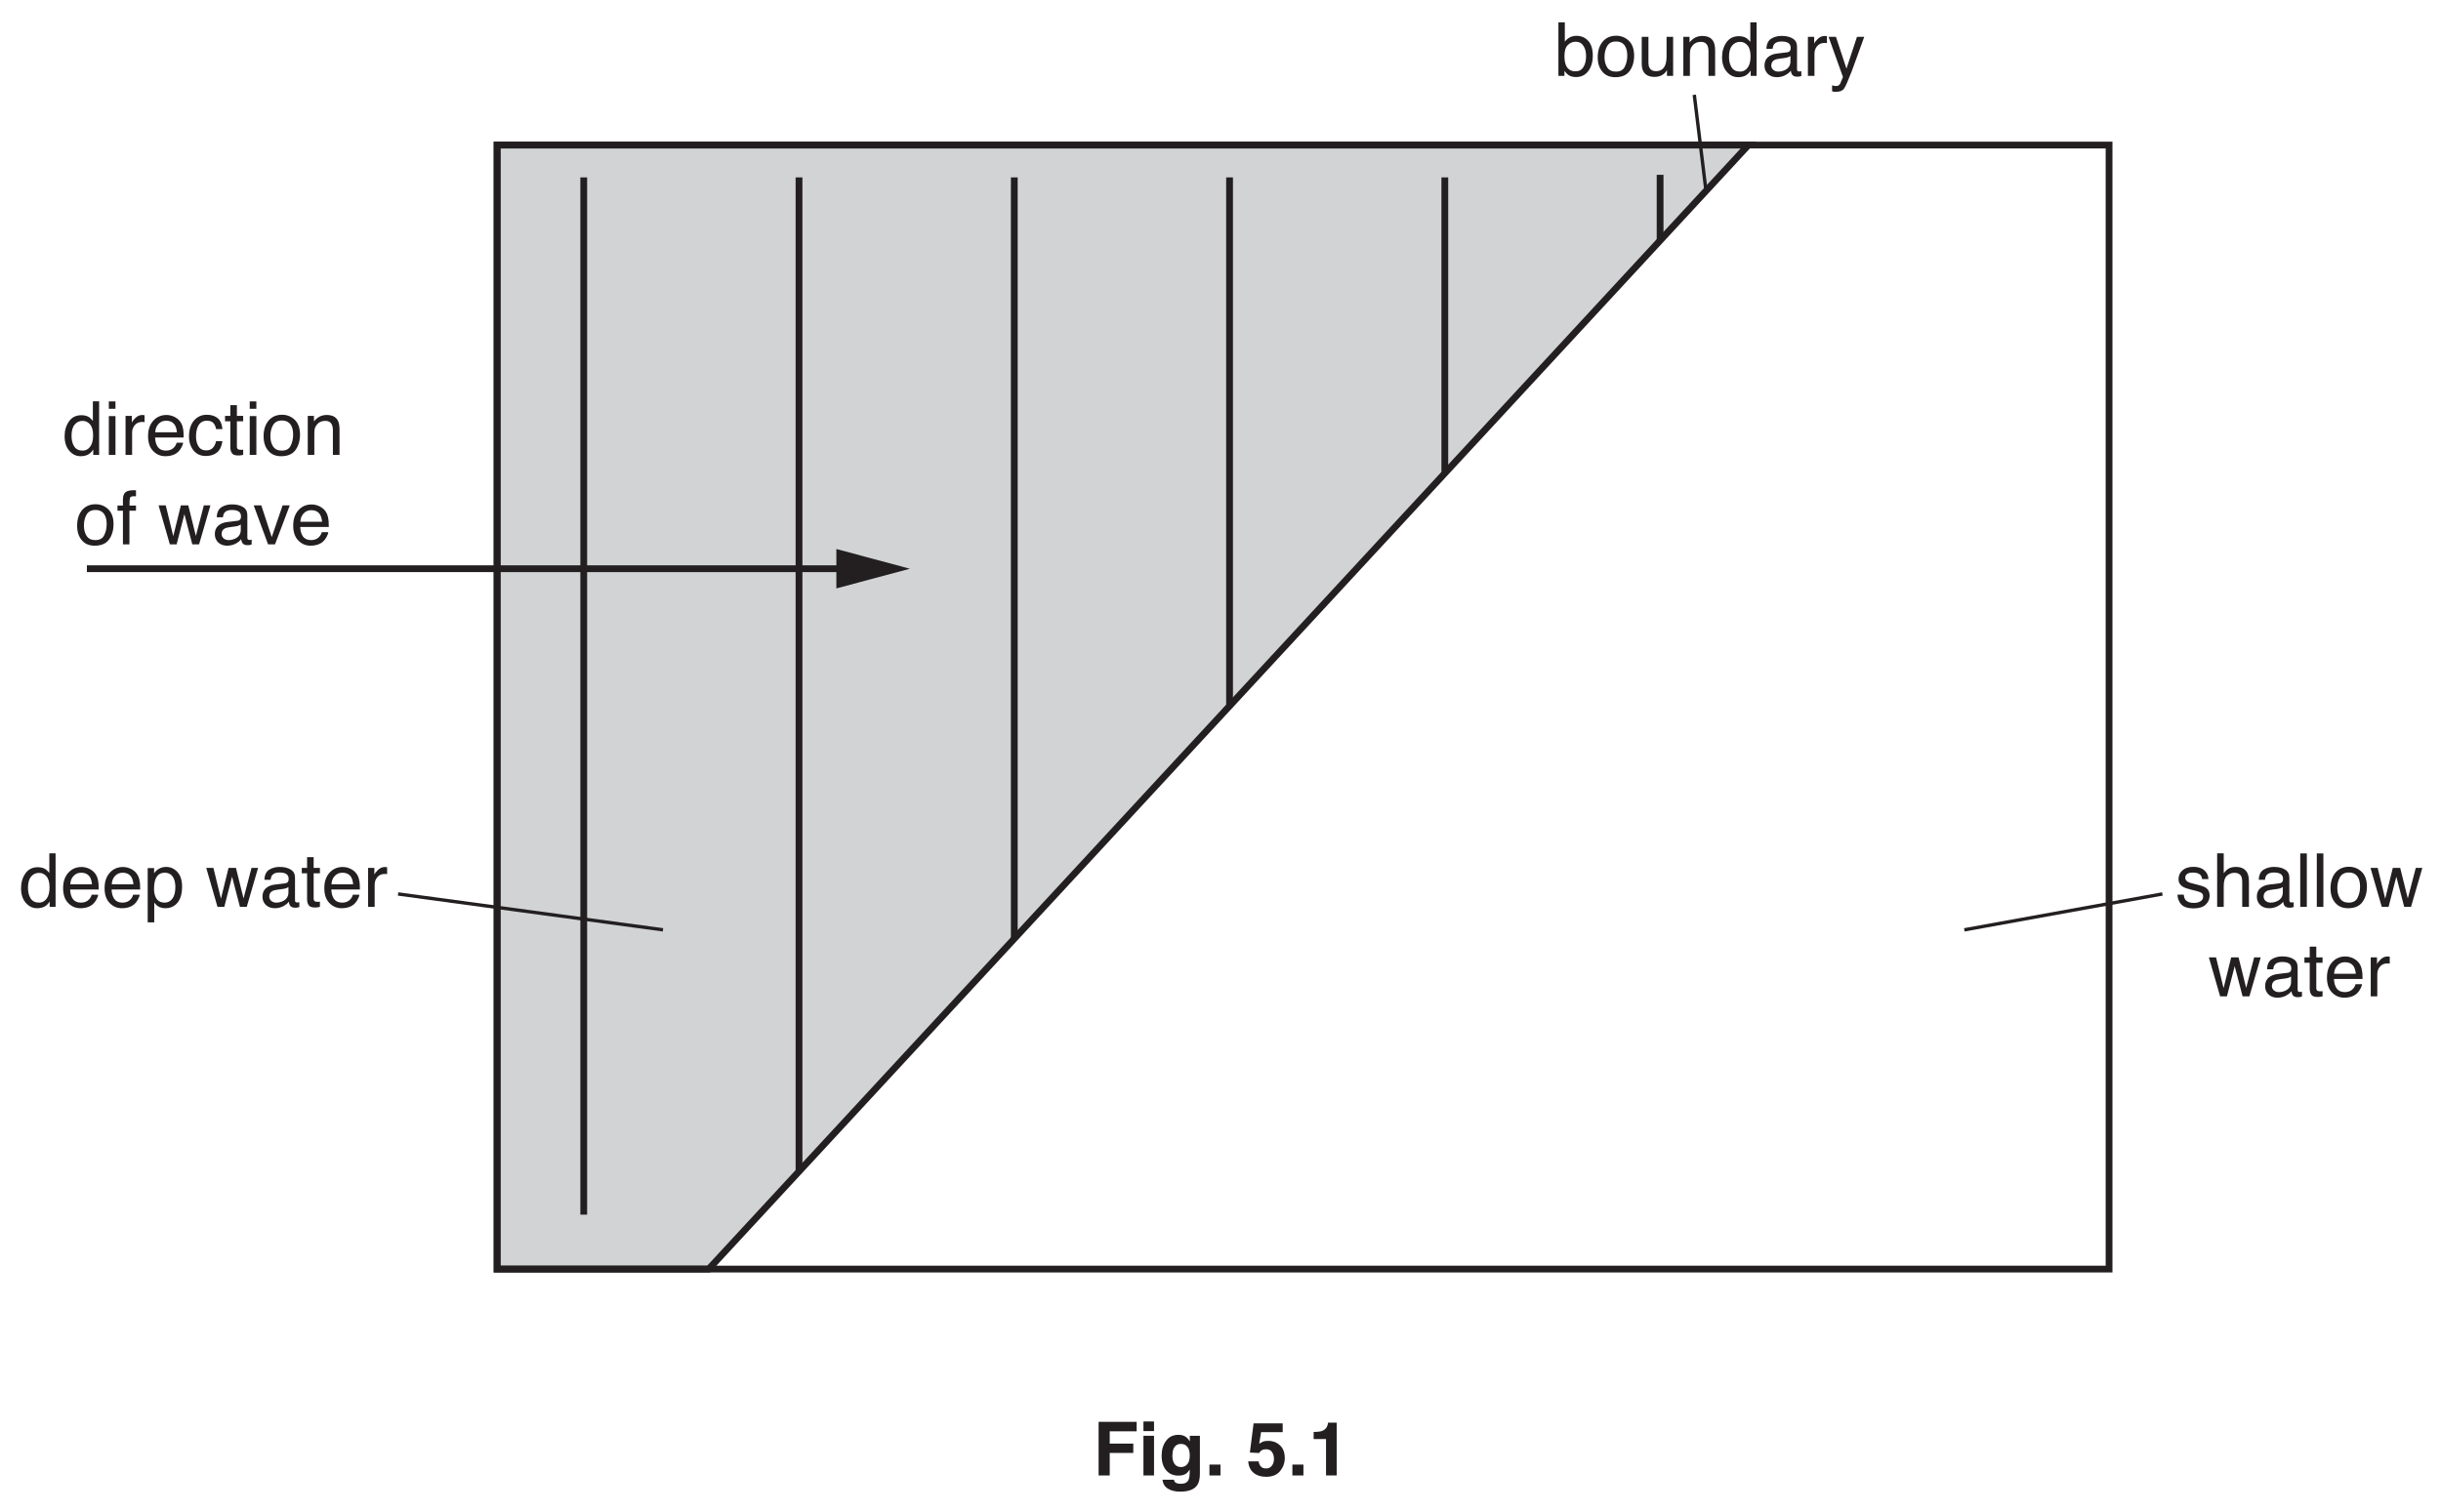
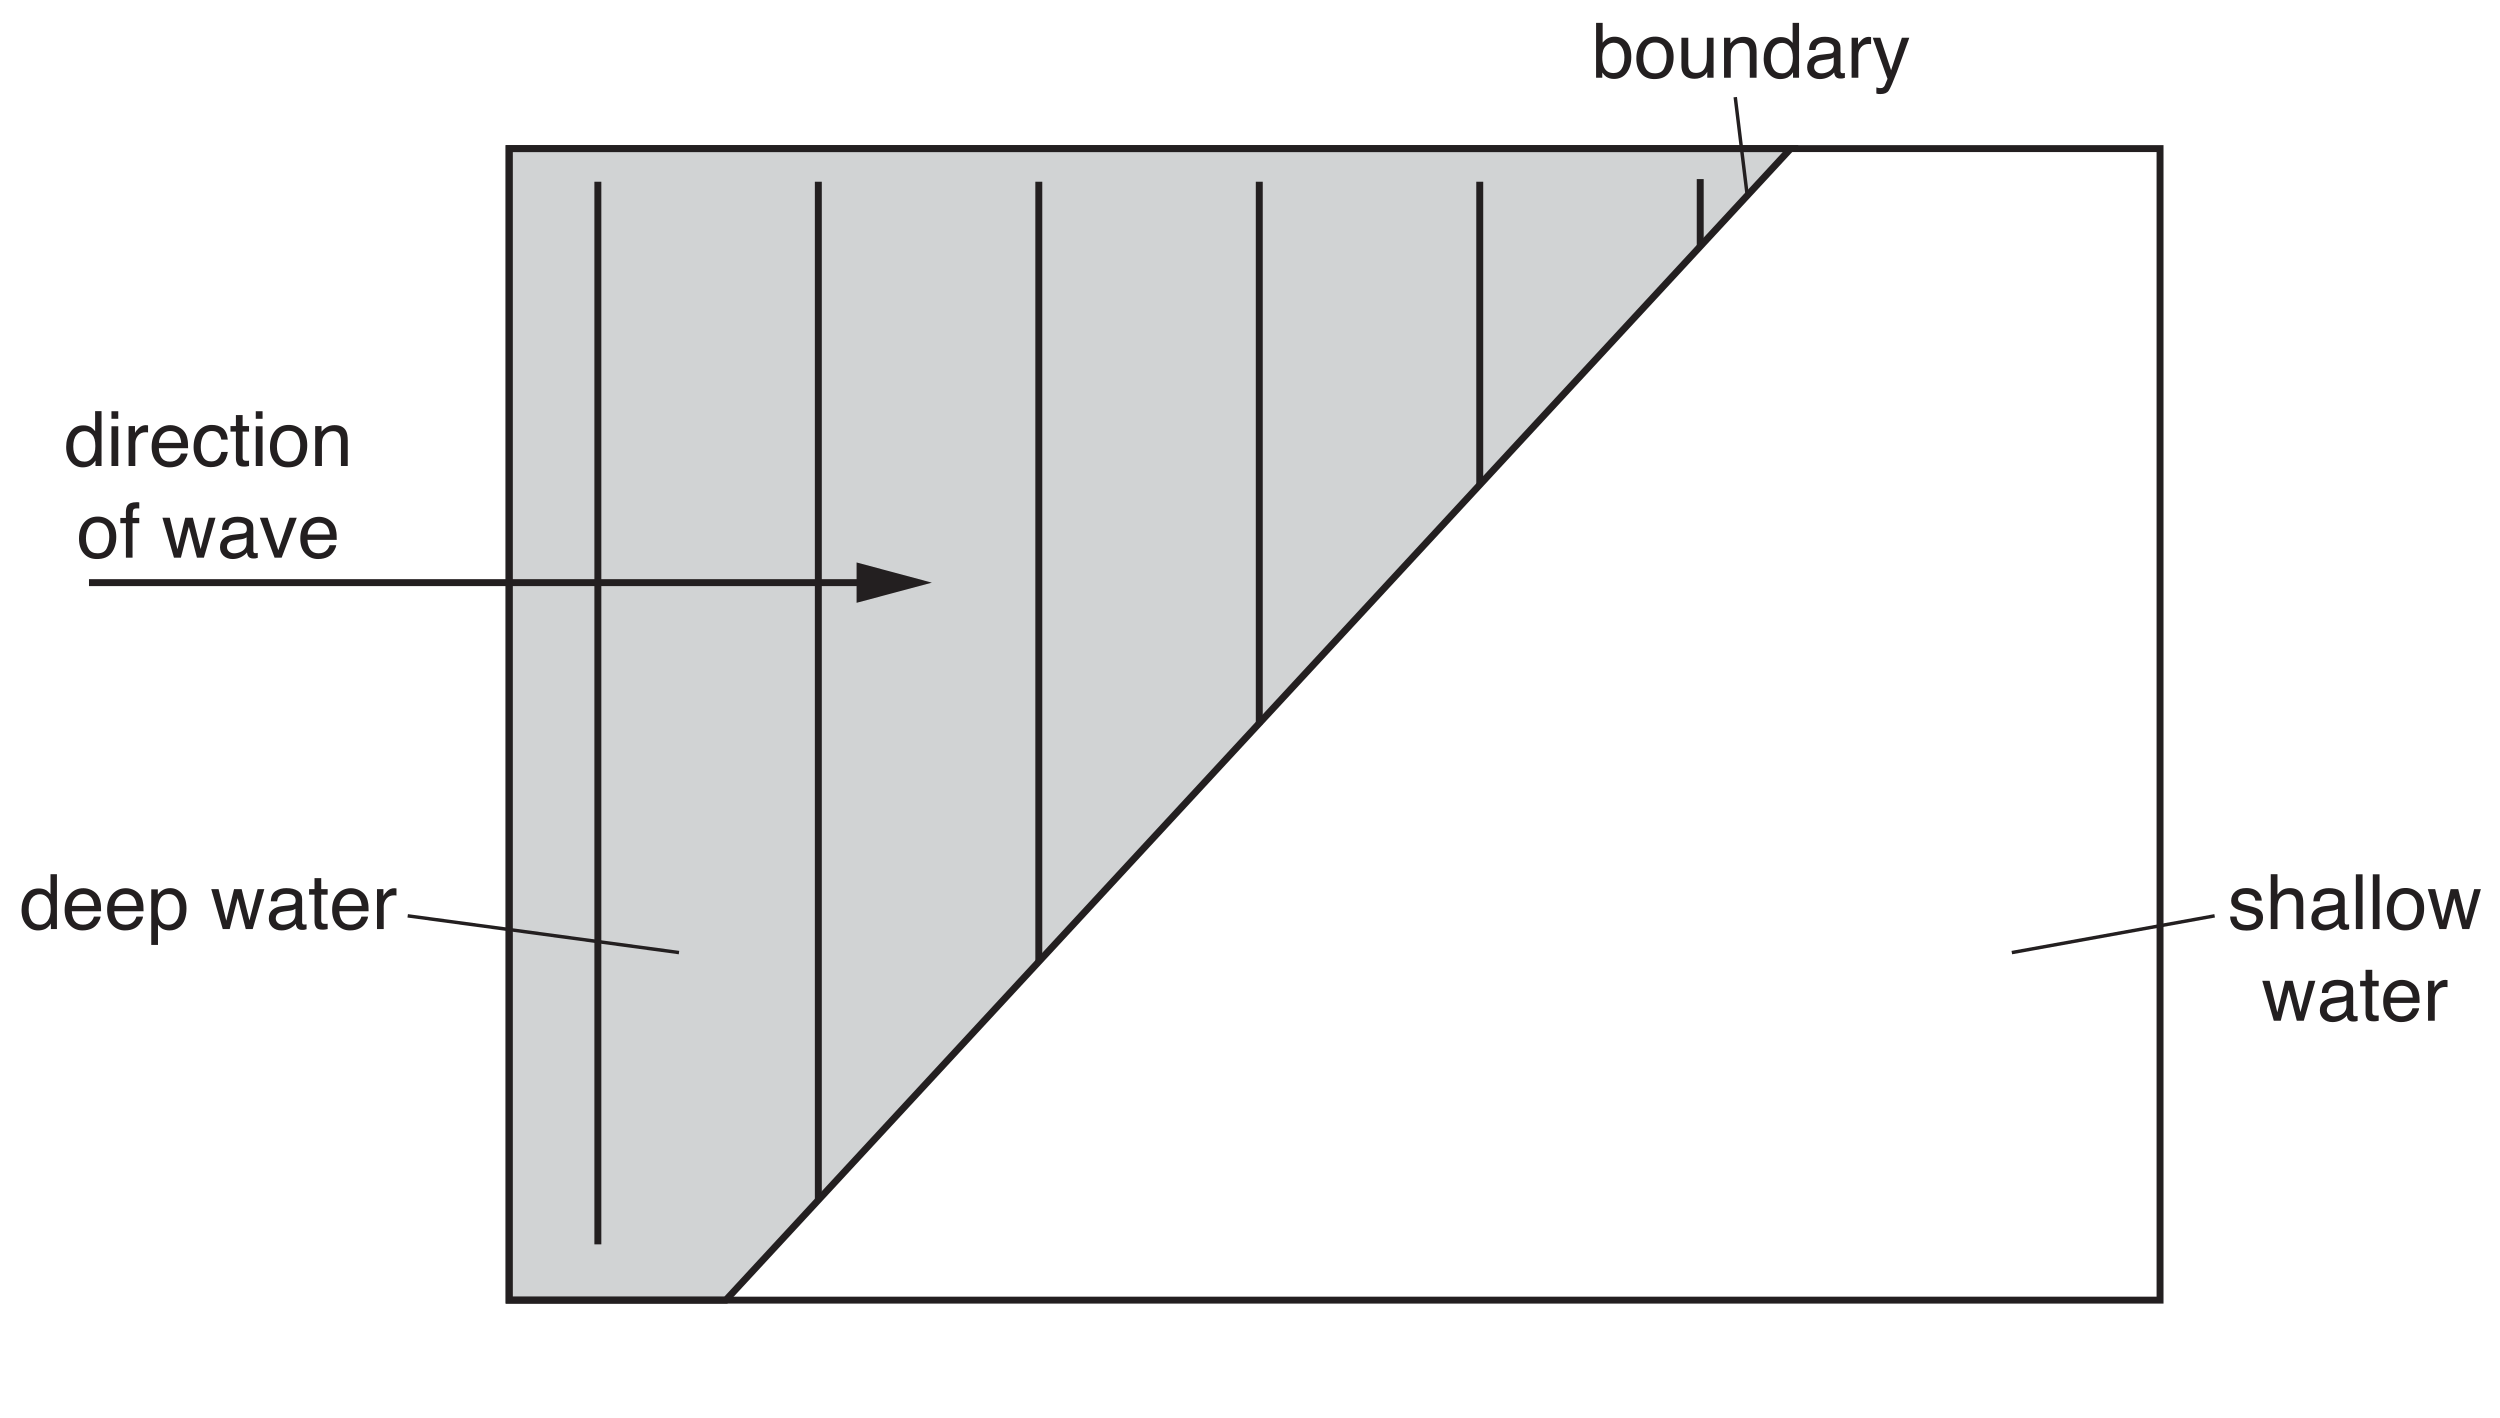
- <svg xmlns="http://www.w3.org/2000/svg" xmlns:xlink="http://www.w3.org/1999/xlink" data-id="0625_2017ON_41_q05b_fig5-1" data-width-mm="127.0" data-height-mm="78.67" data-measure="false" data-source="0625/41 ON 2017 p7" version="1.1" width="360" height="223" viewBox="0 0 360 223">
+ <svg xmlns="http://www.w3.org/2000/svg" xmlns:xlink="http://www.w3.org/1999/xlink" data-id="0625_2017ON_41_q05b_fig5-1" data-width-mm="127.0" data-height-mm="72.01" data-measure="false" data-source="0625/41 ON 2017 p7" version="1.1" width="360" height="204.116" viewBox="0 0 360 204.116">
  <defs>
    <clipPath id="clip_1">
-       <path transform="matrix(1,0,0,-1,-117.5,556.39)" d="M117.5 333.39H477.5V556.39H117.5Z" />
+       <path transform="matrix(1,0,0,-1,-117.499,556.389)" d="M117.5 352.273H477.5V556.39H117.5Z" />
    </clipPath>
    <clipPath id="clip_2">
-       <path transform="matrix(1,0,0,-1,-117.5,556.39)" d="M0 0H595.276V841.89H0Z" />
+       <path transform="matrix(1,0,0,-1,-117.499,556.389)" d="M0 0H595.276V841.89H0Z" />
    </clipPath>
    <clipPath id="clip_3">
-       <path transform="matrix(1,0,0,-1,-117.5,556.39)" d="M0 0H595.276V841.89H0Z" />
+       <path transform="matrix(1,0,0,-1,-117.499,556.389)" d="M0 0H595.276V841.89H0Z" />
    </clipPath>
    <clipPath id="clip_4">
      <path transform="matrix(1,0,0,-1,-117.499,556.390)" d="M120.307 368.672H474.969V554.646H120.307Z" />
    </clipPath>
    <path id="font_5_71" d="M.120 .255C.120 .199 .131 .152 .155 .114 .179 .076 .217 .057 .270 .057 .310 .057 .344 .075 .370 .110 .396 .145 .409 .195 .409 .261 .409 .327 .396 .376 .369 .408 .342 .440 .308 .456 .269 .456 .224 .456 .188 .439 .161 .405 .133 .371 .120 .321 .120 .255M.252 .532C.292 .532 .326 .523 .353 .507 .368 .497 .386 .480 .406 .456V.718H.490V0H.411V.072C.391 .040 .366 .017 .338 .002 .310-.011 .278-.018 .242-.018 .184-.018 .133 .005 .091 .054 .048 .103 .027 .169 .027 .250 .027 .326 .046 .392 .085 .448 .124 .504 .180 .532 .252 .532Z" />
    <path id="font_5_76" d="M.064 .520H.153V0H.064V.520M.064 .717H.153V.618H.064V.717Z" />
    <path id="font_5_85" d="M.066 .523H.150V.432C.157 .450 .173 .471 .200 .497 .227 .522 .258 .535 .292 .535 .294 .535 .297 .534 .301 .534 .305 .534 .311 .533 .321 .532V.439C.316 .440 .311 .441 .306 .441 .302 .442 .297 .442 .292 .442 .248 .442 .214 .428 .190 .399 .166 .370 .154 .337 .154 .300V0H.066V.523Z" />
    <path id="font_5_72" d="M.282 .535C.319 .535 .355 .526 .390 .509 .424 .491 .451 .469 .469 .441 .487 .415 .499 .384 .504 .349 .510 .325 .512 .286 .512 .233H.129C.131 .180 .143 .137 .166 .105 .190 .073 .226 .057 .275 .057 .321 .057 .358 .072 .385 .102 .401 .120 .412 .140 .418 .163H.505C.503 .143 .495 .122 .482 .099 .469 .075 .455 .056 .439 .041 .412 .015 .379-.001 .340-.010 .319-.015 .295-.018 .268-.018 .203-.018 .148 .005 .103 .052 .057 .099 .035 .166 .035 .251 .035 .335 .057 .404 .103 .456 .149 .508 .208 .535 .282 .535M.422 .303C.418 .341 .410 .372 .397 .395 .373 .437 .333 .458 .276 .458 .236 .458 .202 .444 .175 .415 .147 .385 .133 .348 .131 .303H.422M.273 .536V.536Z" />
    <path id="font_5_70" d="M.266 .538C.325 .538 .372 .523 .409 .495 .446 .466 .469 .416 .476 .346H.391C.385 .378 .374 .405 .355 .427 .336 .448 .307 .458 .266 .458 .210 .458 .170 .431 .145 .377 .130 .341 .122 .298 .122 .246 .122 .193 .133 .149 .155 .114 .177 .078 .212 .060 .260 .060 .296 .060 .325 .071 .346 .093 .368 .115 .382 .146 .391 .184H.476C.466 .115 .442 .064 .403 .032 .364 .000 .314-.015 .253-.015 .185-.015 .130 .009 .089 .059 .049 .109 .028 .171 .028 .246 .028 .338 .051 .410 .095 .461 .140 .512 .197 .538 .266 .538M.252 .536V.536Z" />
    <path id="font_5_87" d="M.082 .667H.170V.523H.254V.450H.170V.110C.170 .092 .177 .079 .189 .073 .196 .070 .207 .068 .223 .068 .227 .068 .232 .068 .237 .068 .242 .068 .247 .069 .254 .070V0C.244-.003 .233-.005 .222-.006 .211-.008 .200-.008 .187-.008 .146-.008 .118 .001 .104 .022 .089 .043 .082 .070 .082 .104V.450H.011V.523H.082V.667Z" />
    <path id="font_5_82" d="M.271 .057C.330 .057 .370 .079 .391 .123 .413 .167 .424 .216 .424 .270 .424 .319 .416 .359 .400 .389 .376 .437 .333 .461 .272 .461 .219 .461 .180 .441 .155 .400 .131 .359 .119 .310 .119 .252 .119 .196 .131 .150 .155 .113 .180 .076 .218 .057 .271 .057M.275 .538C.342 .538 .399 .515 .446 .470 .492 .425 .516 .359 .516 .272 .516 .188 .495 .118 .454 .063 .413 .008 .349-.018 .263-.018 .191-.018 .134 .005 .092 .054 .049 .103 .028 .168 .028 .250 .028 .338 .051 .407 .095 .460 .140 .512 .200 .538 .275 .538M.272 .536V.536Z" />
    <path id="font_5_81" d="M.064 .523H.147V.449C.172 .479 .198 .501 .226 .515 .254 .528 .284 .535 .318 .535 .393 .535 .443 .509 .469 .457 .483 .429 .490 .388 .490 .335V0H.401V.329C.401 .361 .396 .387 .387 .407 .371 .439 .343 .456 .302 .456 .281 .456 .264 .453 .250 .449 .226 .442 .205 .428 .187 .406 .172 .389 .163 .371 .158 .353 .154 .334 .152 .308 .152 .274V0H.064V.523M.270 .536V.536Z" />
    <path id="font_5_73" d="M.086 .602C.087 .638 .094 .665 .105 .681 .125 .711 .165 .726 .224 .726 .229 .726 .235 .726 .241 .726 .247 .725 .253 .725 .261 .724V.644C.252 .644 .245 .645 .241 .645 .237 .645 .233 .645 .229 .645 .203 .645 .187 .638 .182 .625 .176 .611 .174 .576 .174 .520H.261V.451H.173V0H.086V.451H.013V.520H.086V.602Z" />
    <path id="font_5_3" d="" />
    <path id="font_5_90" d="M.104 .523 .205 .110 .307 .523H.406L.508 .113 .615 .523H.703L.551 0H.460L.354 .405 .250 0H.159L.008 .523H.104Z" />
    <path id="font_5_68" d="M.131 .139C.131 .114 .141 .094 .159 .079 .178 .064 .200 .057 .225 .057 .256 .057 .286 .064 .315 .078 .364 .102 .388 .141 .388 .195V.266C.377 .258 .364 .252 .347 .247 .330 .243 .313 .239 .297 .238L.244 .231C.212 .227 .188 .221 .172 .212 .145 .197 .131 .172 .131 .139M.344 .316C.364 .319 .378 .327 .385 .342 .389 .350 .391 .361 .391 .376 .391 .406 .380 .427 .359 .441 .337 .455 .307 .461 .267 .461 .221 .461 .189 .449 .169 .424 .159 .410 .152 .390 .148 .363H.066C.068 .427 .089 .472 .129 .498 .169 .523 .216 .536 .269 .536 .331 .536 .381 .524 .419 .500 .457 .477 .476 .441 .476 .391V.089C.476 .080 .478 .073 .482 .067 .485 .062 .493 .059 .505 .059 .509 .059 .514 .059 .519 .060 .523 .060 .529 .061 .534 .062V-.002C.520-.006 .510-.009 .503-.010 .496-.011 .486-.011 .474-.011 .443-.011 .421-.000 .408 .020 .401 .032 .395 .048 .393 .069 .375 .045 .349 .025 .315 .007 .282-.009 .245-.018 .205-.018 .156-.018 .116-.003 .086 .025 .055 .055 .040 .092 .040 .136 .040 .185 .055 .223 .085 .249 .115 .276 .155 .293 .204 .299L.344 .316M.271 .536V.536Z" />
    <path id="font_5_89" d="M.107 .523 .247 .097 .393 .523H.489L.291 0H.198L.005 .523H.107Z" />
    <clipPath id="clip_6">
      <path transform="matrix(1,0,0,-1,-117.499,556.390)" d="M120.307 368.672H474.969V554.646H120.307Z" />
    </clipPath>
    <path id="font_5_83" d="M.285 .057C.326 .057 .360 .074 .387 .109 .414 .143 .428 .195 .428 .264 .428 .306 .422 .342 .410 .372 .387 .430 .345 .458 .285 .458 .224 .458 .182 .428 .160 .367 .148 .334 .142 .292 .142 .242 .142 .202 .148 .167 .160 .139 .182 .084 .224 .057 .285 .057M.057 .520H.143V.451C.160 .475 .179 .493 .200 .506 .230 .526 .265 .536 .305 .536 .364 .536 .414 .513 .456 .467 .497 .422 .518 .357 .518 .272 .518 .158 .488 .076 .428 .027 .390-.003 .347-.018 .296-.018 .257-.018 .224-.009 .197 .007 .182 .016 .164 .033 .145 .057V-.208H.057V.520Z" />
    <path id="font_5_69" d="M.057 .718H.143V.459C.162 .484 .185 .503 .211 .517 .238 .530 .267 .537 .298 .537 .363 .537 .416 .514 .457 .469 .497 .425 .518 .359 .518 .271 .518 .188 .498 .120 .458 .065 .417 .010 .362-.016 .291-.016 .251-.016 .218-.006 .190 .012 .174 .023 .157 .042 .138 .067V0H.057V.718M.286 .061C.333 .061 .369 .080 .392 .118 .416 .155 .428 .205 .428 .267 .428 .322 .416 .367 .392 .403 .369 .439 .334 .458 .288 .458 .248 .458 .213 .443 .183 .413 .153 .384 .138 .335 .138 .267 .138 .218 .144 .178 .156 .147 .179 .090 .222 .061 .286 .061Z" />
    <path id="font_5_88" d="M.152 .523V.175C.152 .149 .156 .127 .165 .110 .180 .079 .209 .063 .252 .063 .313 .063 .355 .090 .377 .145 .389 .174 .395 .215 .395 .266V.523H.483V0H.400L.401 .077C.389 .057 .375 .040 .358 .026 .325-.000 .284-.014 .236-.014 .162-.014 .111 .010 .084 .060 .069 .086 .062 .122 .062 .167V.523H.152M.272 .536V.536Z" />
    <path id="font_5_92" d="M.391 .523H.488C.475 .489 .448 .413 .405 .293 .373 .203 .347 .130 .325 .073 .274-.059 .239-.141 .218-.170 .197-.200 .161-.214 .110-.214 .098-.214 .088-.214 .082-.213 .075-.212 .067-.210 .057-.207V-.127C.072-.131 .083-.134 .090-.135 .097-.136 .103-.136 .108-.136 .125-.136 .137-.134 .144-.128 .152-.123 .158-.116 .164-.108 .165-.106 .171-.092 .181-.068 .191-.044 .199-.026 .203-.015L.010 .523H.109L.25 .097 .391 .523M.249 .536V.536Z" />
    <path id="font_5_86" d="M.116 .164C.119 .134 .126 .112 .138 .096 .160 .067 .199 .053 .253 .053 .286 .053 .315 .060 .339 .074 .364 .089 .376 .111 .376 .140 .376 .163 .367 .180 .347 .192 .334 .199 .309 .207 .271 .217L.202 .234C.157 .245 .124 .258 .103 .271 .065 .295 .046 .328 .046 .370 .046 .420 .064 .460 .100 .491 .135 .521 .183 .537 .244 .537 .322 .537 .379 .513 .414 .467 .436 .438 .446 .406 .446 .373H.363C.361 .392 .354 .410 .342 .426 .322 .449 .287 .460 .237 .460 .204 .460 .178 .454 .161 .441 .144 .429 .136 .412 .136 .391 .136 .369 .147 .351 .169 .337 .182 .329 .202 .322 .227 .316L.285 .301C.348 .286 .391 .271 .412 .257 .446 .234 .463 .199 .463 .151 .463 .104 .446 .064 .410 .030 .375-.003 .321-.020 .249-.020 .171-.020 .116-.002 .084 .032 .051 .068 .034 .111 .032 .164H.116M.246 .536V.536Z" />
    <path id="font_5_75" d="M.064 .718H.152V.452C.173 .478 .191 .497 .208 .508 .236 .526 .272 .536 .314 .536 .390 .536 .441 .509 .468 .456 .483 .427 .490 .387 .490 .335V0H.400V.329C.400 .368 .395 .396 .385 .414 .369 .442 .339 .457 .295 .457 .259 .457 .226 .444 .196 .419 .167 .394 .152 .347 .152 .277V0H.064V.718Z" />
    <path id="font_5_79" d="M.066 .717H.154V0H.066V.717Z" />
-     <path id="font_7_41" d="M.076 .719H.586V.592H.225V.427H.541V.302H.225V0H.076V.719Z" />
-     <path id="font_7_76" d="M.208 .595H.066V.724H.208V.595M.066 .532H.208V0H.066V.532Z" />
-     <path id="font_7_74" d="M.293 .113C.326 .113 .353 .125 .375 .150 .398 .175 .409 .214 .409 .268 .409 .319 .399 .357 .377 .384 .356 .410 .327 .423 .291 .423 .243 .423 .209 .400 .190 .354 .181 .330 .176 .299 .176 .263 .176 .232 .181 .205 .191 .180 .210 .135 .244 .113 .293 .113M.258 .545C.285 .545 .308 .541 .328 .533 .362 .519 .389 .493 .410 .455V.532H.545V.027C.545-.041 .534-.093 .511-.127 .471-.187 .395-.217 .282-.217 .214-.217 .159-.204 .116-.177 .073-.150 .049-.110 .044-.057H.196C.200-.074 .206-.085 .215-.093 .230-.105 .255-.112 .291-.112 .341-.112 .374-.095 .391-.062 .402-.040 .408-.004 .408 .045V.079C.394 .057 .380 .040 .365 .028 .337 .007 .301-.002 .257-.002 .188-.002 .134 .021 .093 .069 .052 .117 .032 .182 .032 .264 .032 .344 .051 .410 .091 .464 .130 .518 .186 .545 .258 .545M.303 .545V.545Z" />
-     <path id="font_7_17" d="M.062 .146H.210V0H.062V.146Z" />
-     <path id="font_7_3" d="" />
-     <path id="font_7_24" d="M.165 .189C.170 .159 .181 .135 .196 .119 .212 .102 .235 .094 .265 .094 .299 .094 .325 .106 .343 .131 .362 .155 .371 .185 .371 .222 .371 .258 .362 .289 .345 .314 .328 .339 .302 .351 .266 .351 .249 .351 .235 .349 .222 .345 .200 .337 .184 .322 .173 .301L.048 .307 .098 .699H.488V.581H.198L.173 .425C.194 .439 .211 .449 .223 .453 .243 .461 .268 .464 .297 .464 .355 .464 .407 .445 .450 .405 .494 .366 .516 .309 .516 .233 .516 .168 .495 .110 .453 .058 .411 .007 .348-.018 .264-.018 .197-.018 .141-.000 .098 .035 .055 .071 .031 .123 .026 .189H.165Z" />
-     <path id="font_7_20" d="M.069 .488V.583C.113 .584 .144 .587 .161 .591 .189 .597 .212 .610 .229 .628 .242 .641 .251 .658 .257 .679 .260 .692 .262 .701 .262 .708H.378V0H.235V.488H.069Z" />
  </defs>
  <g clip-path="url(#clip_1)">
    <g clip-path="url(#clip_2)">
      <g clip-path="url(#clip_3)" />
      <path transform="matrix(1,0,0,-1,104.517,187.217)" d="M0 0H-31.202V165.819H153.338Z" fill="#d1d3d4" />
      <g clip-path="url(#clip_4)">
        <path transform="matrix(1,0,0,-1,104.517,187.217)" stroke-width="1" stroke-linecap="butt" stroke-miterlimit="10" stroke-linejoin="miter" fill="none" stroke="#231f20" d="M0 0H-31.202V165.819H153.338L0 0Z" />
        <path transform="matrix(1,0,0,-1,311.047,187.218)" stroke-width="1" stroke-linecap="butt" stroke-miterlimit="10" stroke-linejoin="miter" fill="none" stroke="#231f20" d="M0 0H-237.733V165.819H0Z" />
      </g>
      <path transform="matrix(1,0,0,-1,86.092,26.170)" stroke-width="1" stroke-linecap="butt" stroke-miterlimit="10" stroke-linejoin="miter" fill="none" stroke="#231f20" d="M0 0V-153.018" />
      <path transform="matrix(1,0,0,-1,117.840,26.170)" stroke-width="1" stroke-linecap="butt" stroke-miterlimit="10" stroke-linejoin="miter" fill="none" stroke="#231f20" d="M0 0V-146.539" />
      <path transform="matrix(1,0,0,-1,149.588,26.170)" stroke-width="1" stroke-linecap="butt" stroke-miterlimit="10" stroke-linejoin="miter" fill="none" stroke="#231f20" d="M0 0V-112.307" />
      <path transform="matrix(1,0,0,-1,181.336,26.170)" stroke-width="1" stroke-linecap="butt" stroke-miterlimit="10" stroke-linejoin="miter" fill="none" stroke="#231f20" d="M0 0V-78.138" />
      <path transform="matrix(1,0,0,-1,213.084,26.170)" stroke-width="1" stroke-linecap="butt" stroke-miterlimit="10" stroke-linejoin="miter" fill="none" stroke="#231f20" d="M0 0V-43.643" />
      <path transform="matrix(1,0,0,-1,244.832,25.788)" stroke-width="1" stroke-linecap="butt" stroke-miterlimit="10" stroke-linejoin="miter" fill="none" stroke="#231f20" d="M0 0V-9.693" />
      <use data-text="d" xlink:href="#font_5_71" transform="matrix(11,0,0,-11,9.231,67.104)" fill="#231f20" />
      <use data-text="i" xlink:href="#font_5_76" transform="matrix(11,0,0,-11,15.347,67.104)" fill="#231f20" />
      <use data-text="r" xlink:href="#font_5_85" transform="matrix(11,0,0,-11,17.789,67.104)" fill="#231f20" />
      <use data-text="e" xlink:href="#font_5_72" transform="matrix(11,0,0,-11,21.452,67.104)" fill="#231f20" />
      <use data-text="c" xlink:href="#font_5_70" transform="matrix(11,0,0,-11,27.568,67.104)" fill="#231f20" />
      <use data-text="t" xlink:href="#font_5_87" transform="matrix(11,0,0,-11,33.068,67.104)" fill="#231f20" />
      <use data-text="i" xlink:href="#font_5_76" transform="matrix(11,0,0,-11,36.126,67.104)" fill="#231f20" />
      <use data-text="o" xlink:href="#font_5_82" transform="matrix(11,0,0,-11,38.568,67.104)" fill="#231f20" />
      <use data-text="n" xlink:href="#font_5_81" transform="matrix(11,0,0,-11,44.684,67.104)" fill="#231f20" />
      <use data-text="o" xlink:href="#font_5_82" transform="matrix(11,0,0,-11,11.068,80.304)" fill="#231f20" />
      <use data-text="f" xlink:href="#font_5_73" transform="matrix(11,0,0,-11,17.184,80.304)" fill="#231f20" />
      <use data-text="w" xlink:href="#font_5_90" transform="matrix(11,0,0,-11,23.300,80.304)" fill="#231f20" />
      <use data-text="a" xlink:href="#font_5_68" transform="matrix(11,0,0,-11,31.242,80.304)" fill="#231f20" />
      <use data-text="v" xlink:href="#font_5_89" transform="matrix(11,0,0,-11,37.358,80.304)" fill="#231f20" />
      <use data-text="e" xlink:href="#font_5_72" transform="matrix(11,0,0,-11,42.858,80.304)" fill="#231f20" />
      <g clip-path="url(#clip_6)">
        <use data-text="d" xlink:href="#font_5_71" transform="matrix(11,0,0,-11,2.807,133.786)" fill="#231f20" />
        <use data-text="e" xlink:href="#font_5_72" transform="matrix(11,0,0,-11,8.923,133.786)" fill="#231f20" />
        <use data-text="e" xlink:href="#font_5_72" transform="matrix(11,0,0,-11,15.039,133.786)" fill="#231f20" />
        <use data-text="p" xlink:href="#font_5_83" transform="matrix(11,0,0,-11,21.155,133.786)" fill="#231f20" />
        <use data-text="w" xlink:href="#font_5_90" transform="matrix(11,0,0,-11,30.329,133.786)" fill="#231f20" />
        <use data-text="a" xlink:href="#font_5_68" transform="matrix(11,0,0,-11,38.271,133.786)" fill="#231f20" />
        <use data-text="t" xlink:href="#font_5_87" transform="matrix(11,0,0,-11,44.387,133.786)" fill="#231f20" />
        <use data-text="e" xlink:href="#font_5_72" transform="matrix(11,0,0,-11,47.445,133.786)" fill="#231f20" />
        <use data-text="r" xlink:href="#font_5_85" transform="matrix(11,0,0,-11,53.561,133.786)" fill="#231f20" />
        <use data-text="b" xlink:href="#font_5_69" transform="matrix(11,0,0,-11,229.209,11.191)" fill="#231f20" />
        <use data-text="o" xlink:href="#font_5_82" transform="matrix(11,0,0,-11,235.325,11.191)" fill="#231f20" />
        <use data-text="u" xlink:href="#font_5_88" transform="matrix(11,0,0,-11,241.441,11.191)" fill="#231f20" />
        <use data-text="n" xlink:href="#font_5_81" transform="matrix(11,0,0,-11,247.557,11.191)" fill="#231f20" />
        <use data-text="d" xlink:href="#font_5_71" transform="matrix(11,0,0,-11,253.673,11.191)" fill="#231f20" />
        <use data-text="a" xlink:href="#font_5_68" transform="matrix(11,0,0,-11,259.789,11.191)" fill="#231f20" />
        <use data-text="r" xlink:href="#font_5_85" transform="matrix(11,0,0,-11,265.905,11.191)" fill="#231f20" />
        <use data-text="y" xlink:href="#font_5_92" transform="matrix(11,0,0,-11,269.568,11.191)" fill="#231f20" />
        <use data-text="s" xlink:href="#font_5_86" transform="matrix(11,0,0,-11,320.784,133.786)" fill="#231f20" />
        <use data-text="h" xlink:href="#font_5_75" transform="matrix(11,0,0,-11,326.284,133.786)" fill="#231f20" />
        <use data-text="a" xlink:href="#font_5_68" transform="matrix(11,0,0,-11,332.400,133.786)" fill="#231f20" />
        <use data-text="l" xlink:href="#font_5_79" transform="matrix(11,0,0,-11,338.516,133.786)" fill="#231f20" />
        <use data-text="l" xlink:href="#font_5_79" transform="matrix(11,0,0,-11,340.958,133.786)" fill="#231f20" />
        <use data-text="o" xlink:href="#font_5_82" transform="matrix(11,0,0,-11,343.400,133.786)" fill="#231f20" />
        <use data-text="w" xlink:href="#font_5_90" transform="matrix(11,0,0,-11,349.516,133.786)" fill="#231f20" />
      </g>
      <use data-text="w" xlink:href="#font_5_90" transform="matrix(11,0,0,-11,325.679,146.986)" fill="#231f20" />
      <use data-text="a" xlink:href="#font_5_68" transform="matrix(11,0,0,-11,333.621,146.986)" fill="#231f20" />
      <use data-text="t" xlink:href="#font_5_87" transform="matrix(11,0,0,-11,339.737,146.986)" fill="#231f20" />
      <use data-text="e" xlink:href="#font_5_72" transform="matrix(11,0,0,-11,342.795,146.986)" fill="#231f20" />
      <use data-text="r" xlink:href="#font_5_85" transform="matrix(11,0,0,-11,348.911,146.986)" fill="#231f20" />
      <path transform="matrix(1,0,0,-1,249.875,13.988)" stroke-width=".5" stroke-linecap="butt" stroke-miterlimit="10" stroke-linejoin="miter" fill="none" stroke="#231f20" d="M0 0 1.728-14.172" />
      <path transform="matrix(1,0,0,-1,318.908,131.880)" stroke-width=".5" stroke-linecap="butt" stroke-miterlimit="10" stroke-linejoin="miter" fill="none" stroke="#231f20" d="M0 0-29.206-5.292" />
      <path transform="matrix(1,0,0,-1,58.708,131.880)" stroke-width=".5" stroke-linecap="butt" stroke-miterlimit="10" stroke-linejoin="miter" fill="none" stroke="#231f20" d="M0 0 39.068-5.292" />
      <path transform="matrix(1,0,0,-1,12.813,83.899)" stroke-width="1" stroke-linecap="butt" stroke-miterlimit="10" stroke-linejoin="miter" fill="none" stroke="#231f20" d="M0 0H112.517" />
      <path transform="matrix(1,0,0,-1,123.348,86.804)" d="M0 0 10.841 2.903 0 5.811Z" fill="#231f20" />
-       <use data-text="F" xlink:href="#font_7_41" transform="matrix(11,0,0,-11,161.188,217.665)" fill="#231f20" />
-       <use data-text="i" xlink:href="#font_7_76" transform="matrix(11,0,0,-11,167.909,217.665)" fill="#231f20" />
-       <use data-text="g" xlink:href="#font_7_74" transform="matrix(11,0,0,-11,170.967,217.665)" fill="#231f20" />
-       <use data-text="." xlink:href="#font_7_17" transform="matrix(11,0,0,-11,177.688,217.665)" fill="#231f20" />
-       <use data-text="5" xlink:href="#font_7_24" transform="matrix(11,0,0,-11,183.804,217.665)" fill="#231f20" />
-       <use data-text="." xlink:href="#font_7_17" transform="matrix(11,0,0,-11,189.920,217.665)" fill="#231f20" />
-       <use data-text="1" xlink:href="#font_7_20" transform="matrix(11,0,0,-11,192.978,217.665)" fill="#231f20" />
    </g>
  </g>
</svg>
